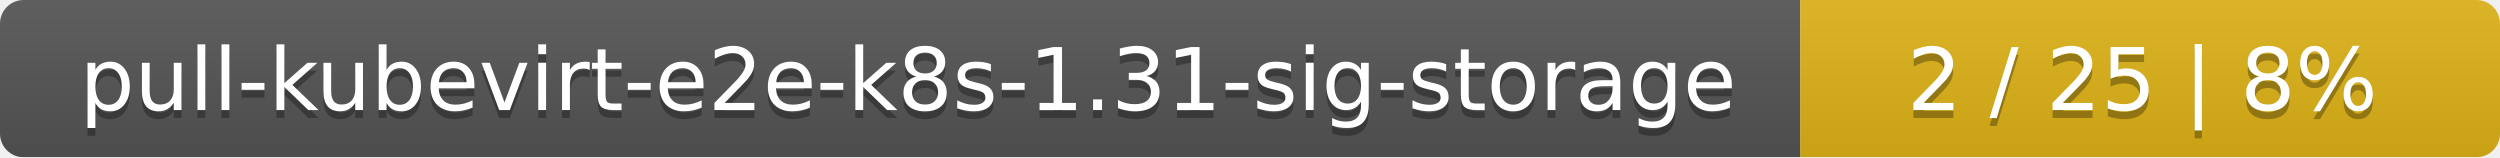
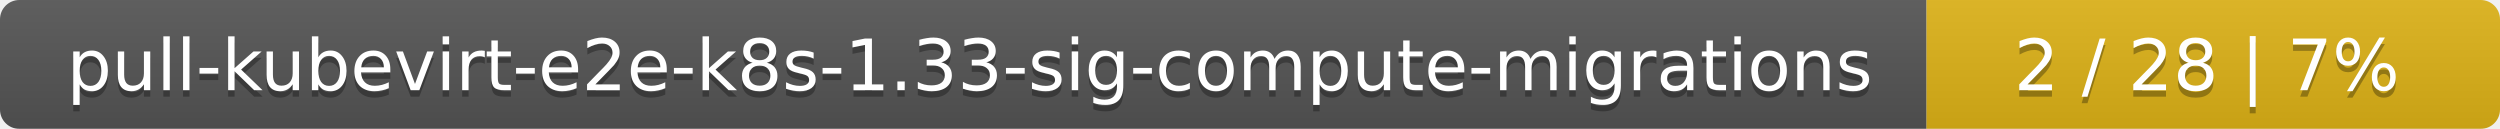
- <svg xmlns="http://www.w3.org/2000/svg" width="318" height="20">
+ <svg xmlns="http://www.w3.org/2000/svg" width="388" height="20">
  <linearGradient id="smooth" x2="0" y2="100%">
    <stop offset="0" stop-color="#bbb" stop-opacity=".1" />
    <stop offset="1" stop-opacity=".1" />
  </linearGradient>
  <mask id="round">
-     <rect width="318" height="20" rx="3" fill="#fff" />
+     <rect width="388" height="20" rx="3" fill="#fff" />
  </mask>
  <g mask="url(#round)">
-     <rect width="229" height="20" fill="#555" />
-     <rect x="229" width="89" height="20" fill="#dfb317" />
-     <rect width="318" height="20" fill="url(#smooth)" />
+     <rect width="299" height="20" fill="#555" />
+     <rect x="299" width="89" height="20" fill="#dfb317" />
+     <rect width="388" height="20" fill="url(#smooth)" />
  </g>
  <g fill="#fff" text-anchor="middle" font-family="DejaVu Sans,Verdana,Geneva,sans-serif" font-size="11">
-     <text x="115.5" y="15" fill="#010101" fill-opacity=".3">pull-kubevirt-e2e-k8s-1.31-sig-storage</text>
-     <text x="115.5" y="14">pull-kubevirt-e2e-k8s-1.31-sig-storage</text>
-     <text x="272.5" y="15" fill="#010101" fill-opacity=".3">2 / 25    |    8%</text>
-     <text x="272.5" y="14">2 / 25    |    8%</text>
+     <text x="150.5" y="15" fill="#010101" fill-opacity=".3">pull-kubevirt-e2e-k8s-1.33-sig-compute-migrations</text>
+     <text x="150.5" y="14">pull-kubevirt-e2e-k8s-1.33-sig-compute-migrations</text>
+     <text x="342.5" y="15" fill="#010101" fill-opacity=".3">2 / 28    |    7%</text>
+     <text x="342.5" y="14">2 / 28    |    7%</text>
  </g>
</svg>
